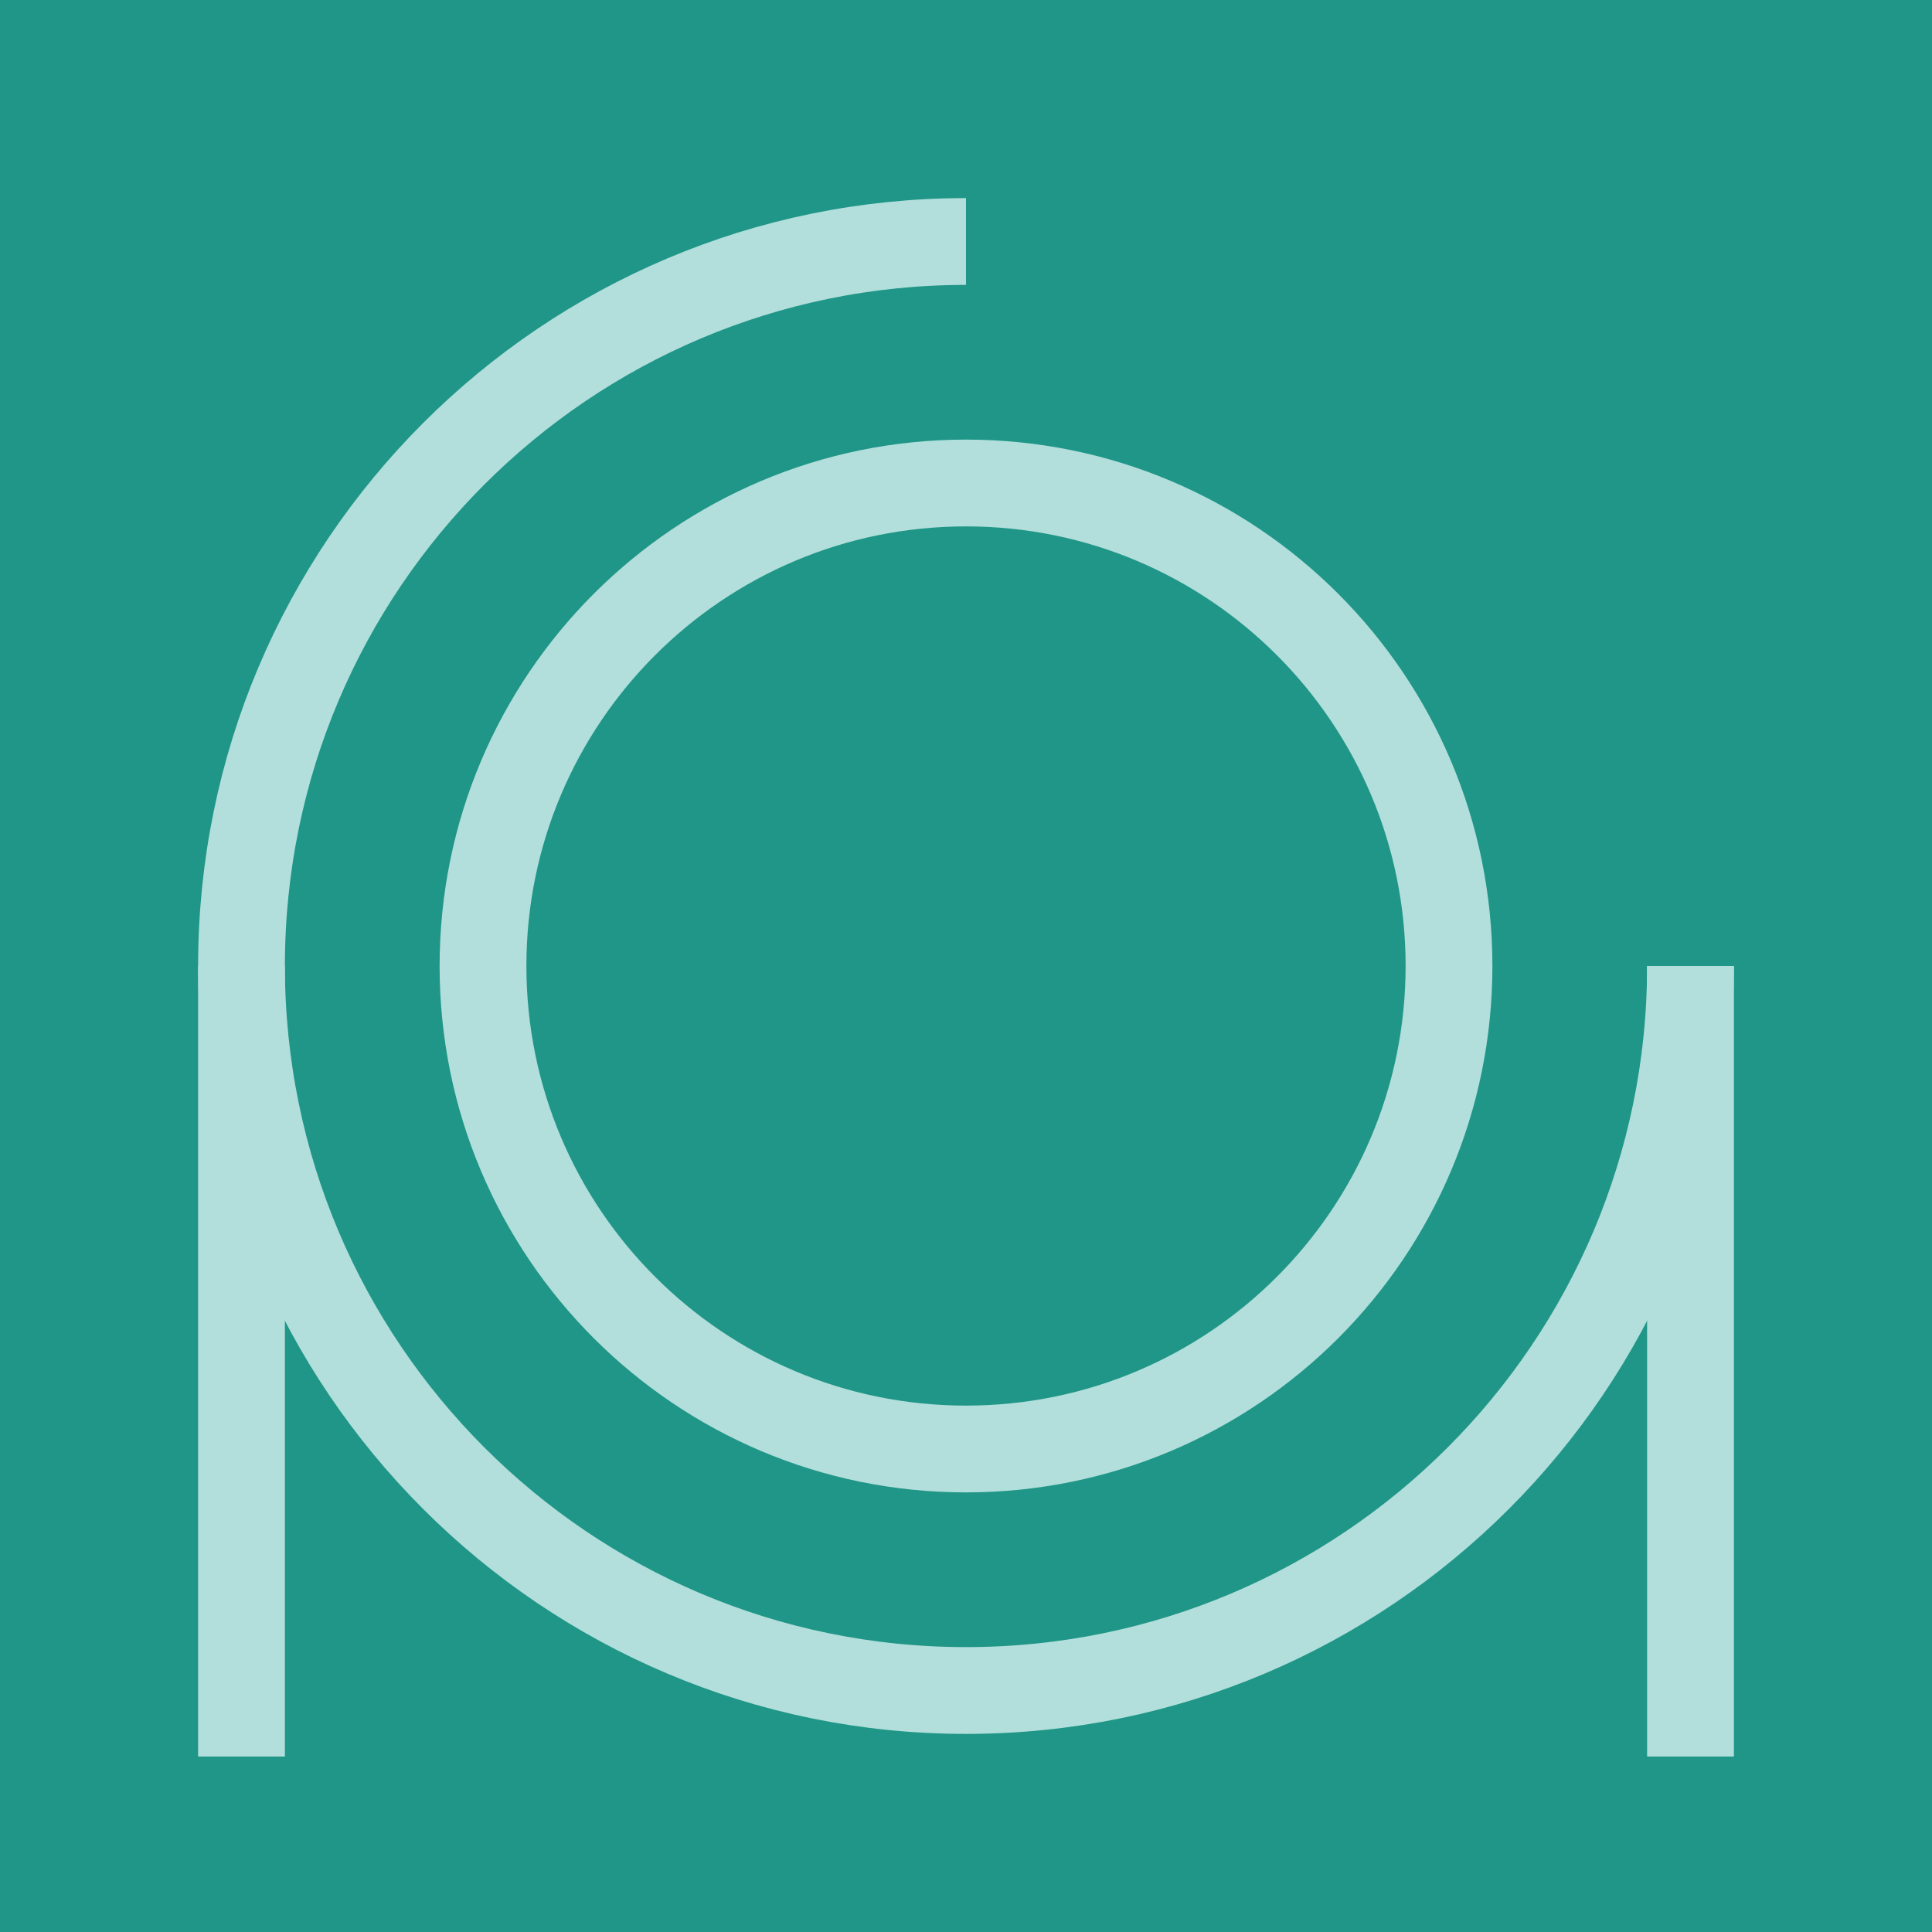
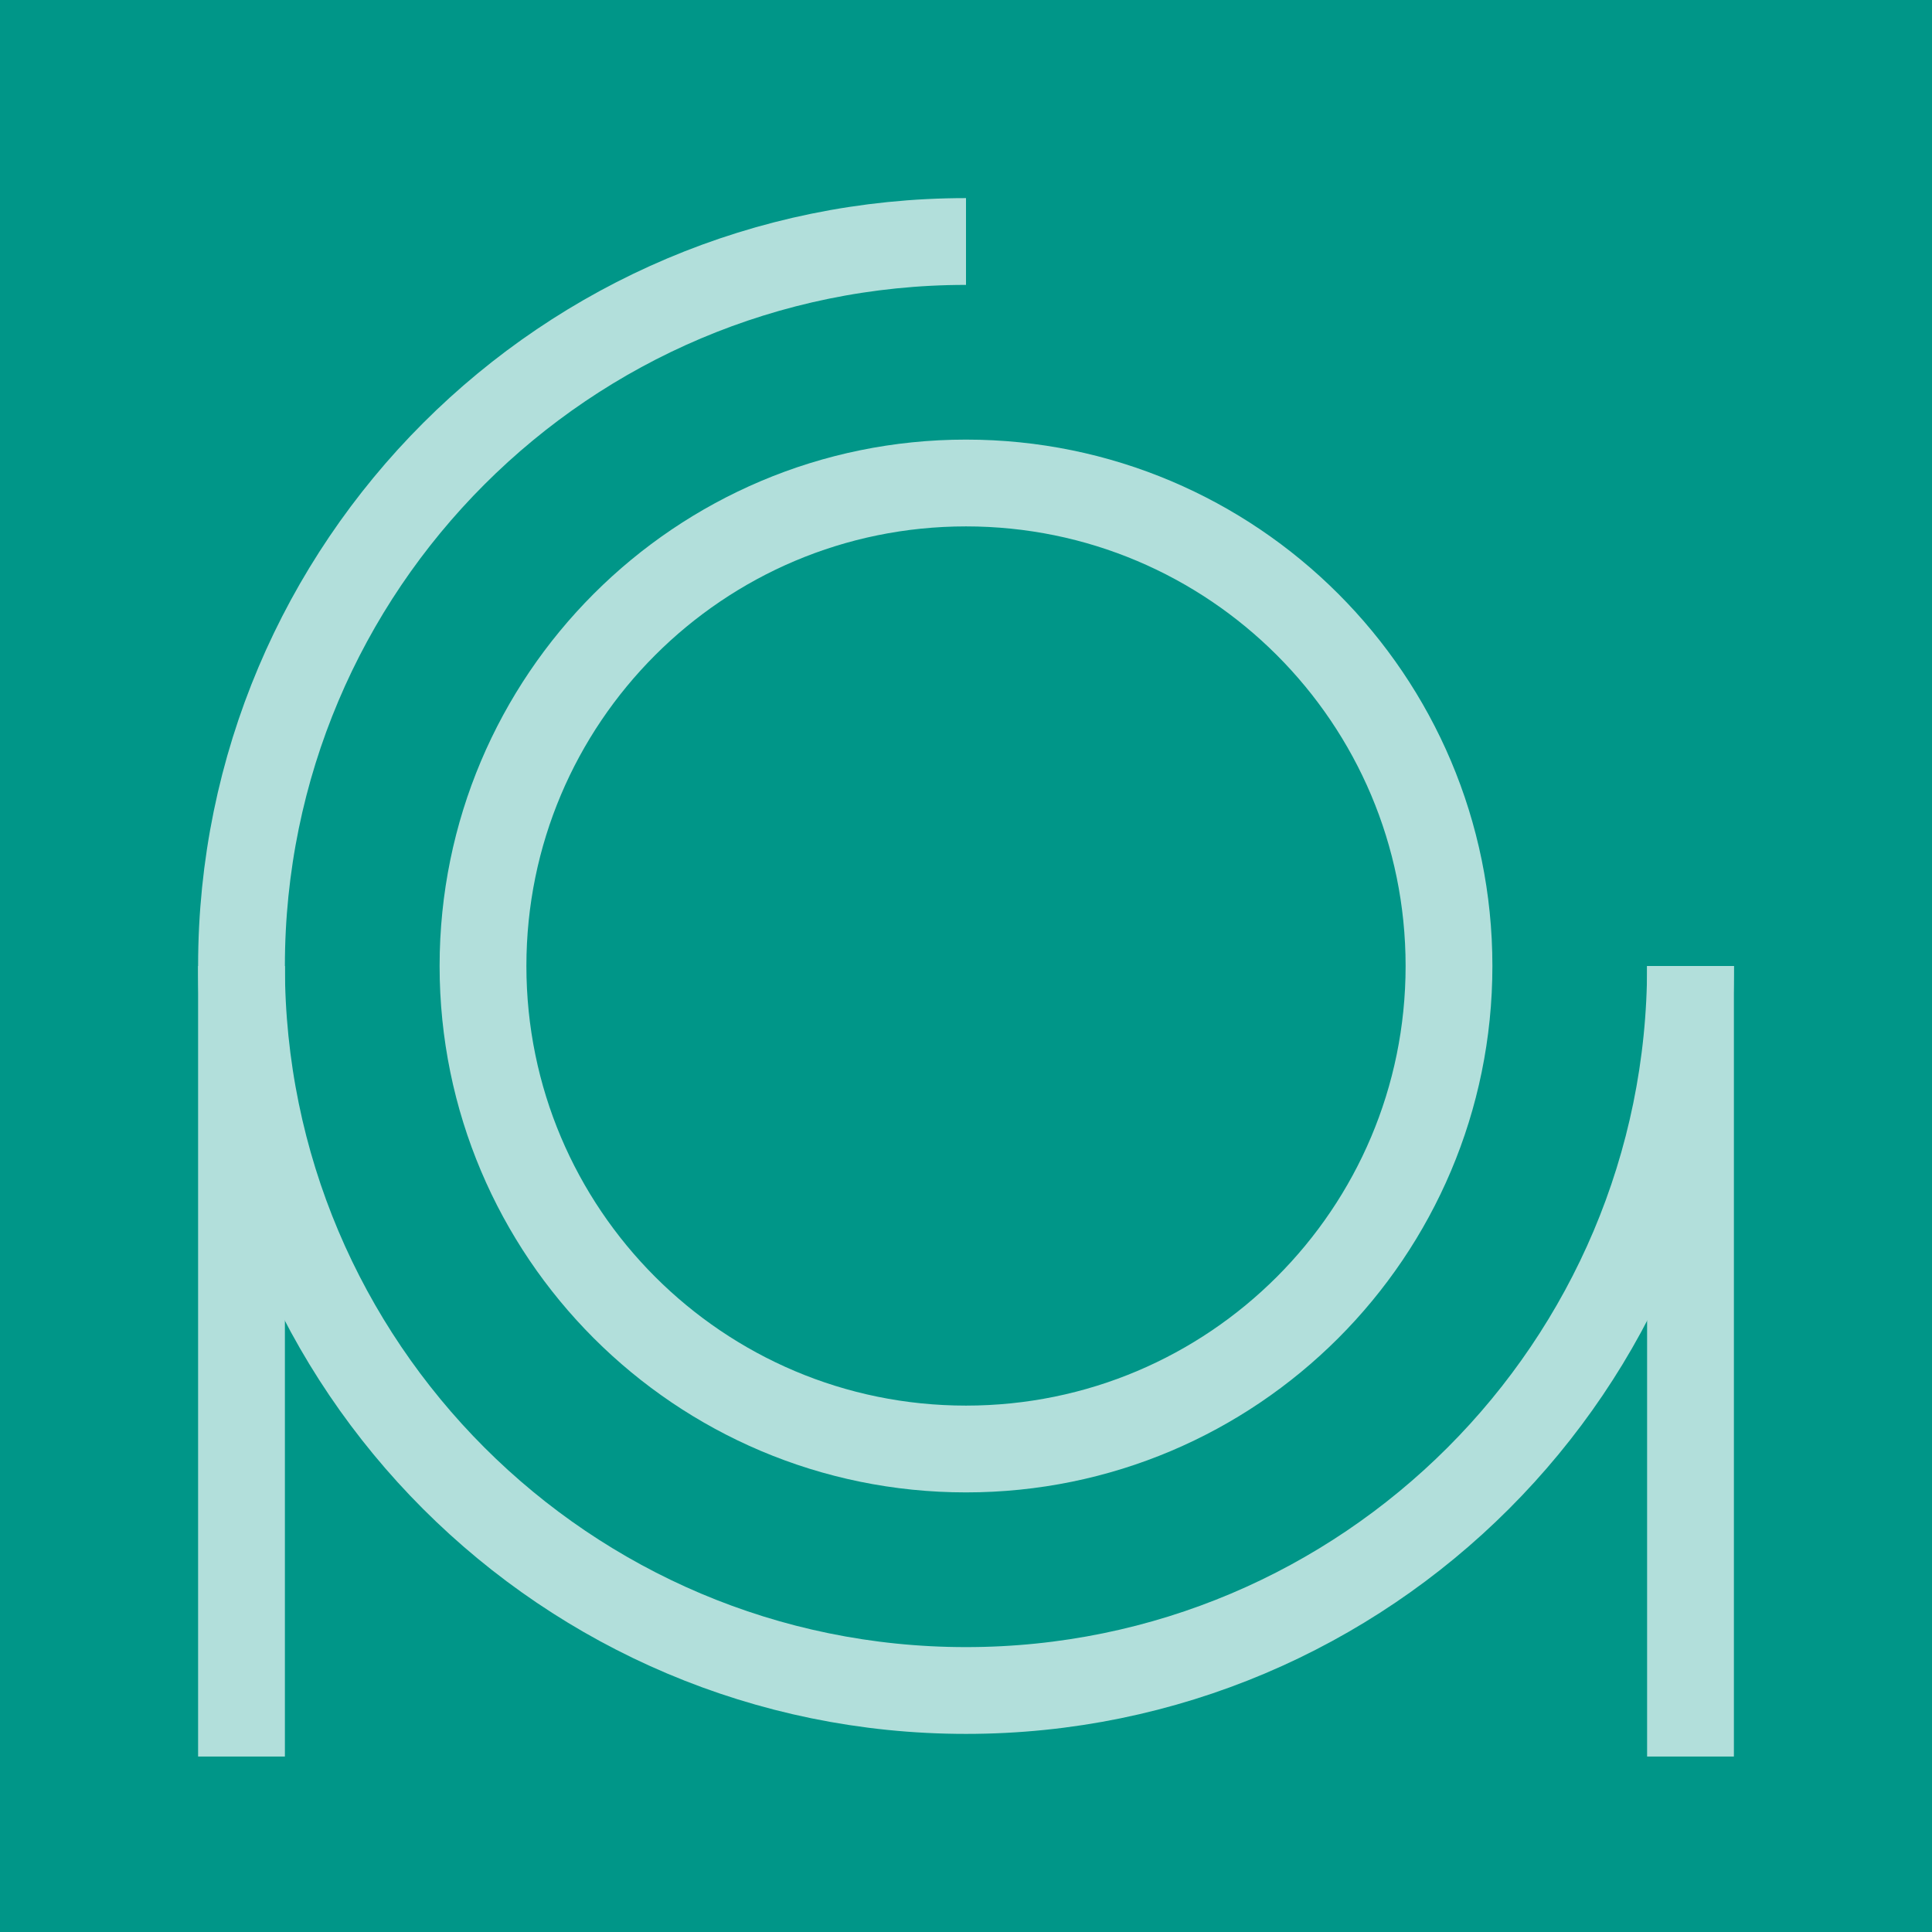
<svg xmlns="http://www.w3.org/2000/svg" viewBox="0 0 2048 2048">
  <defs>
-     <style>.a{fill:#209688;}.b{opacity:1;}.c{fill:none;stroke:#b2dfdb;stroke-miterlimit:10;stroke-width:92px;}</style>
+     <style>.a{fill:#009688;}.b{opacity:1;}.c{fill:none;stroke:#b2dfdb;stroke-miterlimit:10;stroke-width:92px;}</style>
  </defs>
  <rect class="a" width="2048" height="2048" />
  <g class="b">
    <circle class="c" cx="1024" cy="1024" r="512" />
    <path class="c" d="M1792,1024c0,424-344,768-768,768S256,1448,256,1024,600,256,1024,256" />
    <line class="c" x1="1792" y1="1024" x2="1792" y2="1862" />
    <line class="c" x1="256" y1="1024" x2="256" y2="1862" />
  </g>
</svg>
